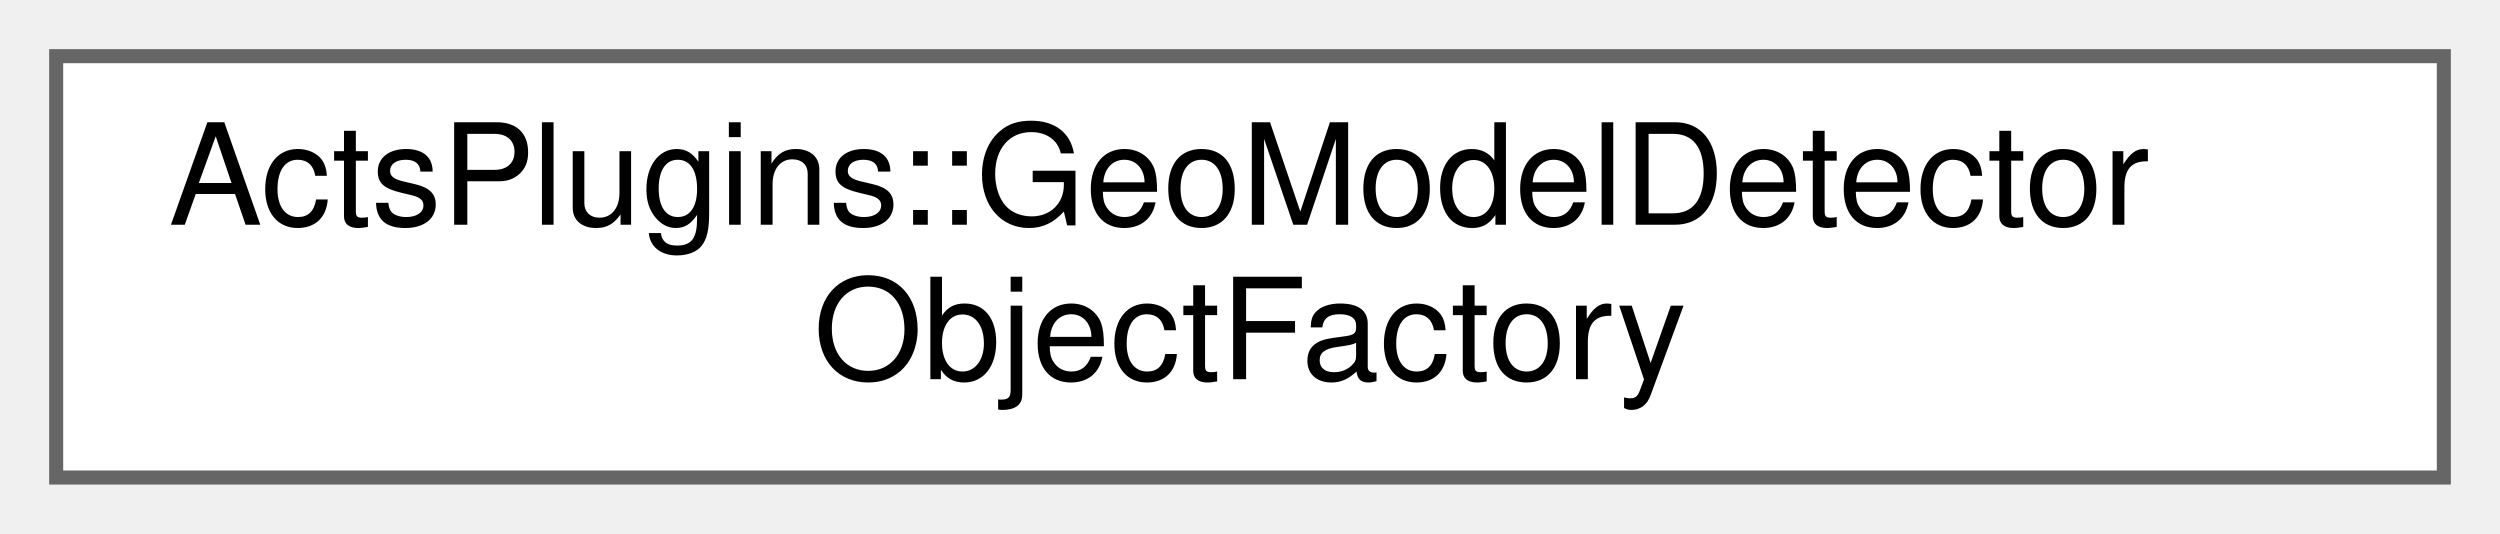
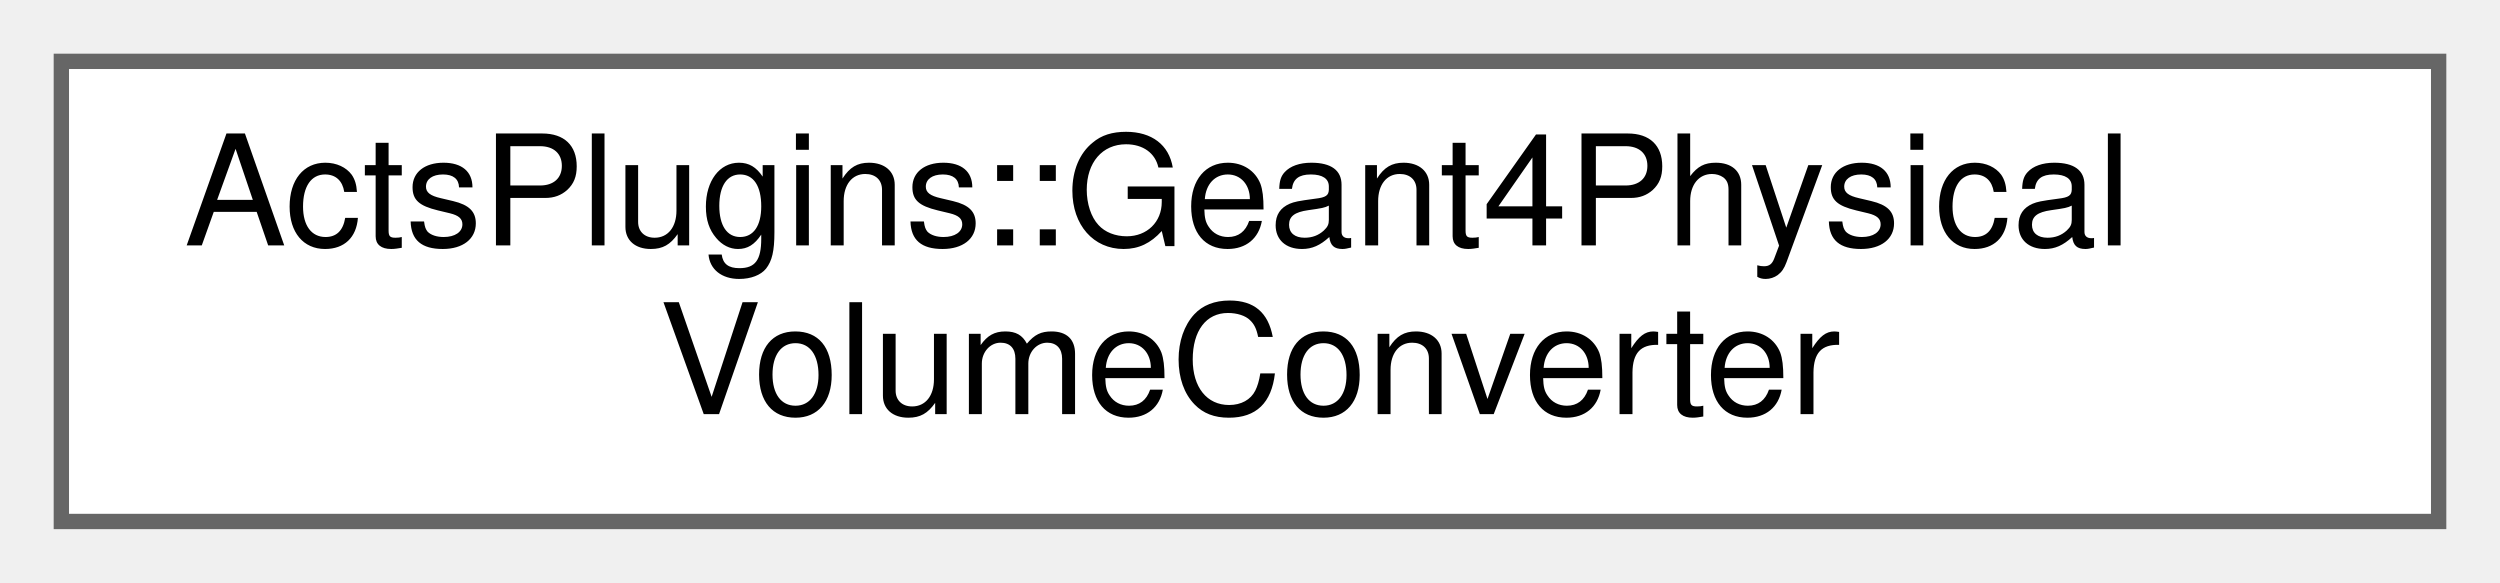
- <svg xmlns="http://www.w3.org/2000/svg" xmlns:xlink="http://www.w3.org/1999/xlink" width="178pt" height="38pt" viewBox="0.00 0.00 178.00 38.00">
+ <svg xmlns="http://www.w3.org/2000/svg" xmlns:xlink="http://www.w3.org/1999/xlink" width="163pt" height="38pt" viewBox="0.00 0.00 163.00 38.00">
  <g id="graph0" class="graph" transform="scale(1 1) rotate(0) translate(4 34)">
    <g id="Node000000" class="node">
      <g id="a_Node000000">
-         <a xlink:href="class_acts_plugins_1_1_geo_model_detector_object_factory.html" target="_top" xlink:title="Factory class to convert GeoModel objects into Acts volumes and surfaces.">
-           <polygon fill="white" stroke="#666666" points="170,-30 0,-30 0,0 170,0 170,-30" />
-           <text text-anchor="start" x="8" y="-18" font-family="Helvetica,sans-Serif" font-size="10.00">ActsPlugins::GeoModelDetector</text>
-           <text text-anchor="middle" x="85" y="-7" font-family="Helvetica,sans-Serif" font-size="10.00">ObjectFactory</text>
+         <a xlink:href="struct_acts_plugins_1_1_geant4_physical_volume_converter.html" target="_top" xlink:title="Converter for Geant4 physical volumes to ACTS surfaces.">
+           <polygon fill="white" stroke="#666666" points="155,-30 0,-30 0,0 155,0 155,-30" />
+           <text text-anchor="start" x="8" y="-18" font-family="Helvetica,sans-Serif" font-size="10.00">ActsPlugins::Geant4Physical</text>
+           <text text-anchor="middle" x="77.5" y="-7" font-family="Helvetica,sans-Serif" font-size="10.00">VolumeConverter</text>
        </a>
      </g>
    </g>
  </g>
</svg>
